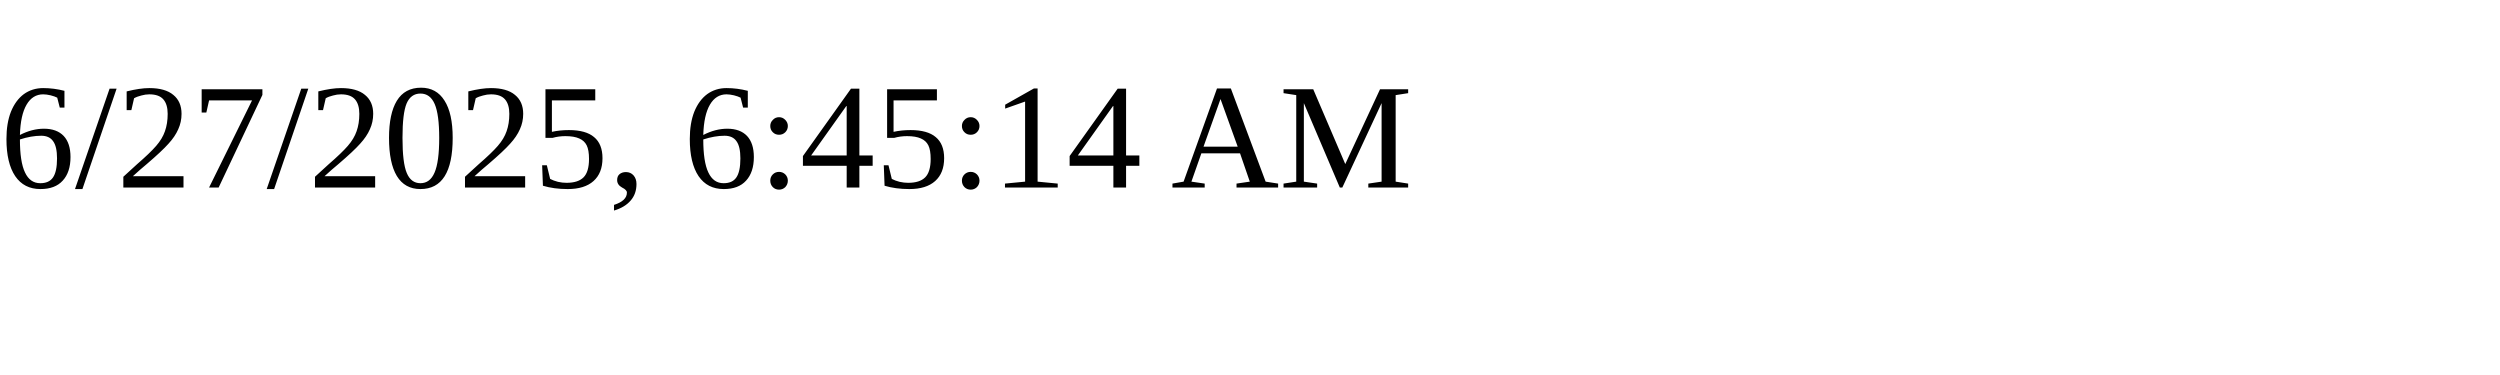
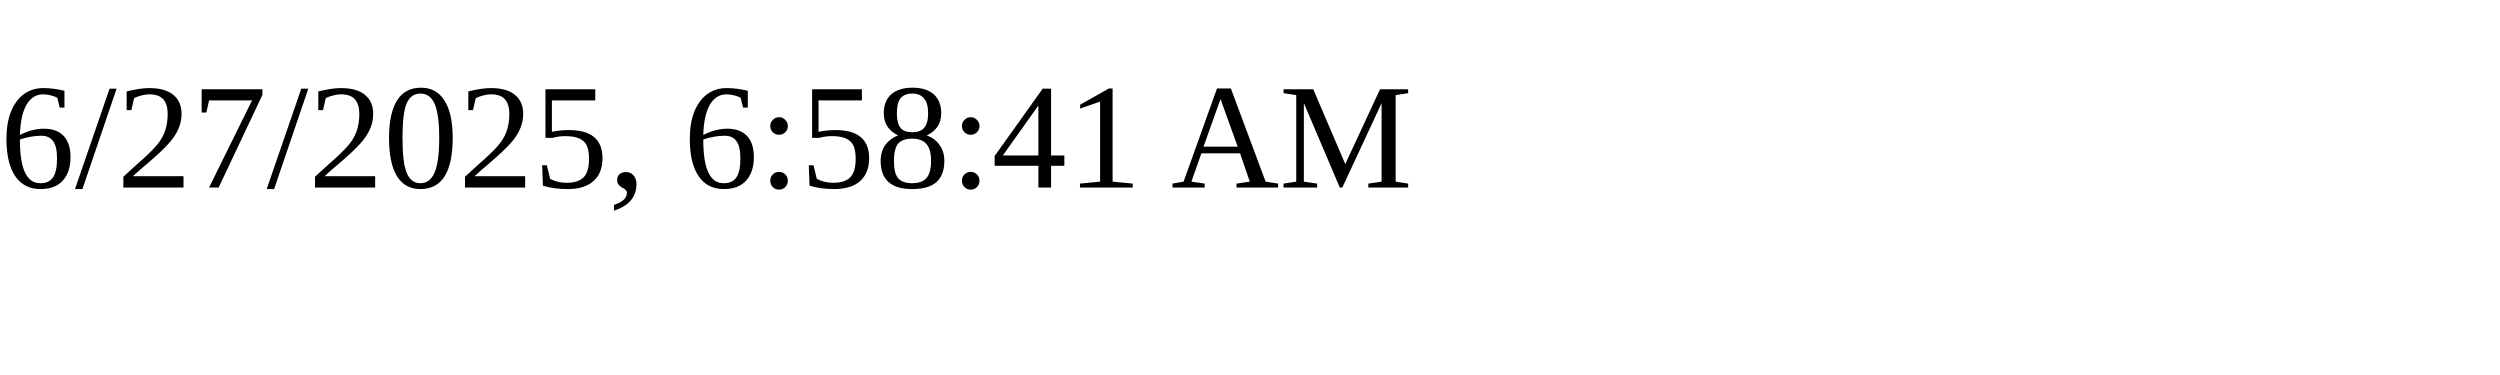
<svg xmlns="http://www.w3.org/2000/svg" height="30" width="200">
-   <text x="0" y="15">6/27/2025, 6:45:14 AM</text>
+   <text x="0" y="15">6/27/2025, 6:58:41 AM</text>
</svg>
